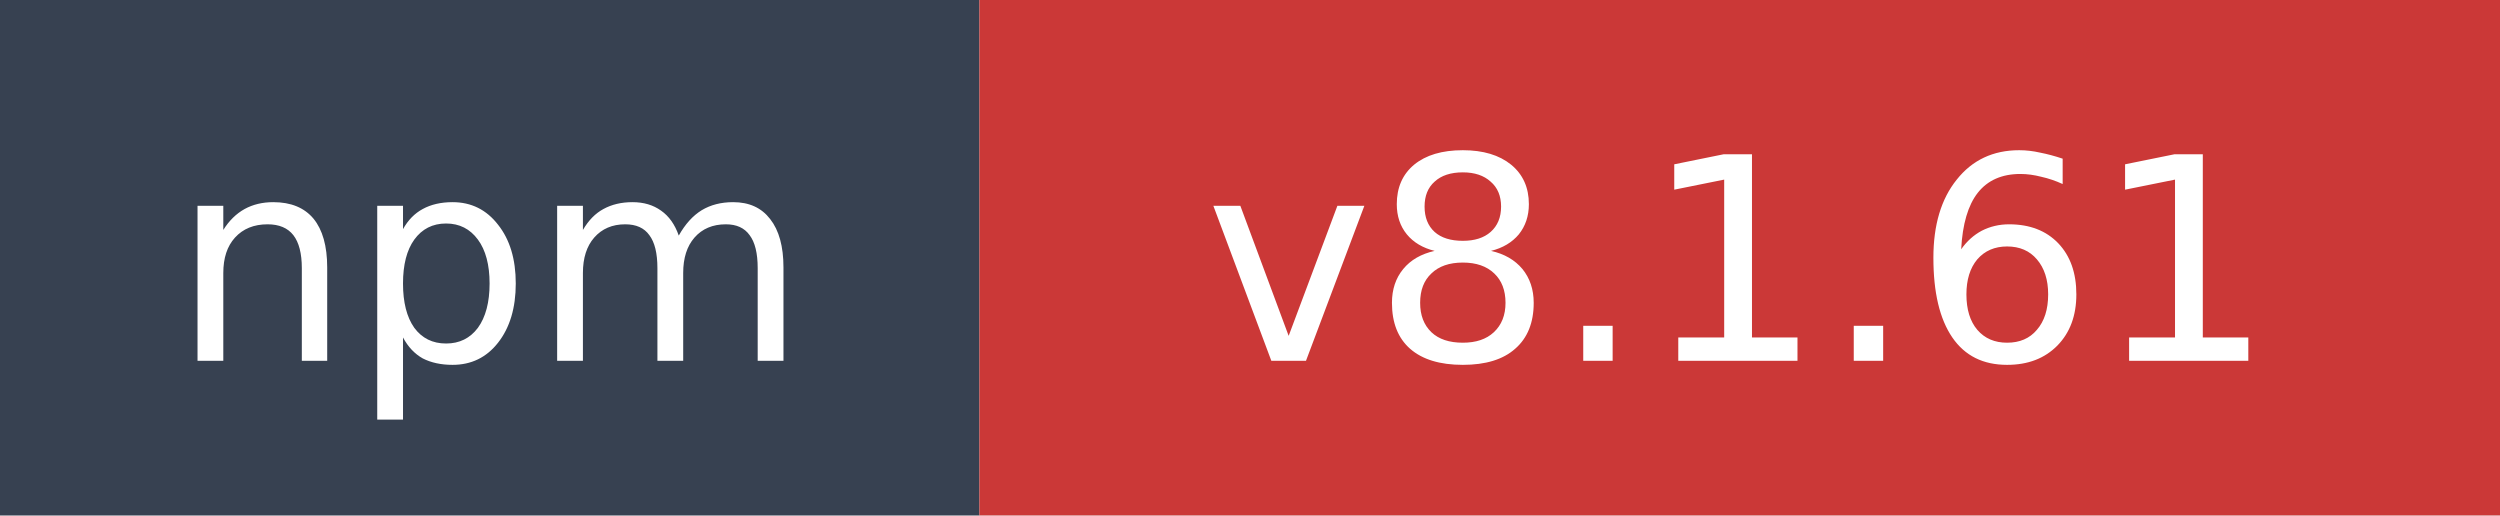
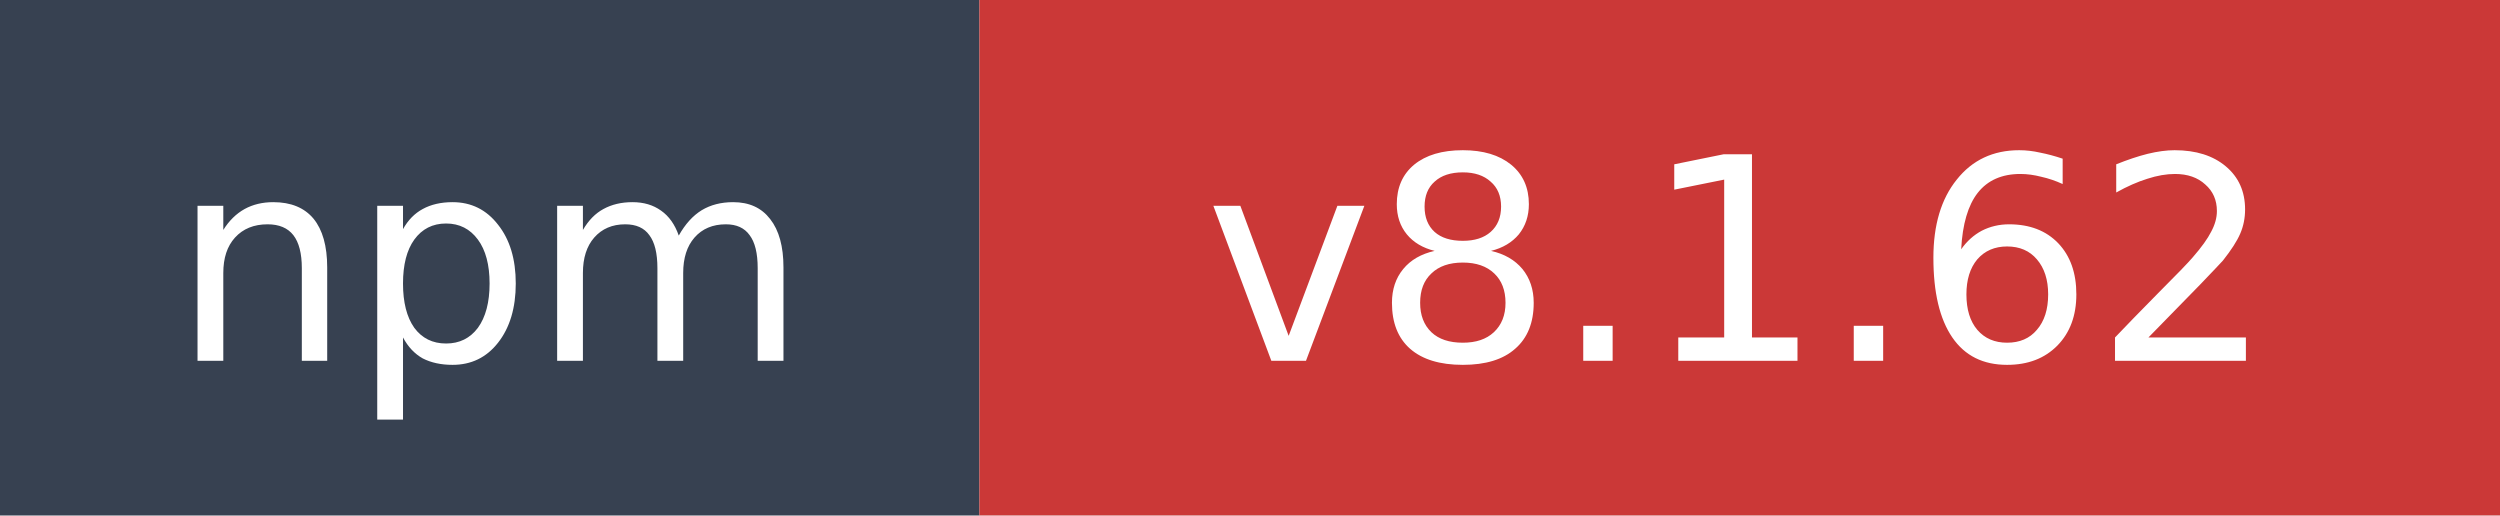
- <svg xmlns="http://www.w3.org/2000/svg" width="97" height="20" role="img" aria-label="npm: v8.1.61">
+ <svg xmlns="http://www.w3.org/2000/svg" width="97" height="20" role="img" aria-label="npm: v8.1.62">
  <rect width="38" height="20" fill="#374151" />
  <rect x="38" width="59" height="20" fill="#cb3837" />
  <text x="19" y="14" fill="#ffffff" font-family="Verdana,Geneva,DejaVu Sans,sans-serif" font-size="11" text-anchor="middle">npm</text>
-   <text x="67.5" y="14" fill="#ffffff" font-family="Verdana,Geneva,DejaVu Sans,sans-serif" font-size="11" text-anchor="middle">v8.1.61</text>
+   <text x="67.5" y="14" fill="#ffffff" font-family="Verdana,Geneva,DejaVu Sans,sans-serif" font-size="11" text-anchor="middle">v8.1.62</text>
</svg>
